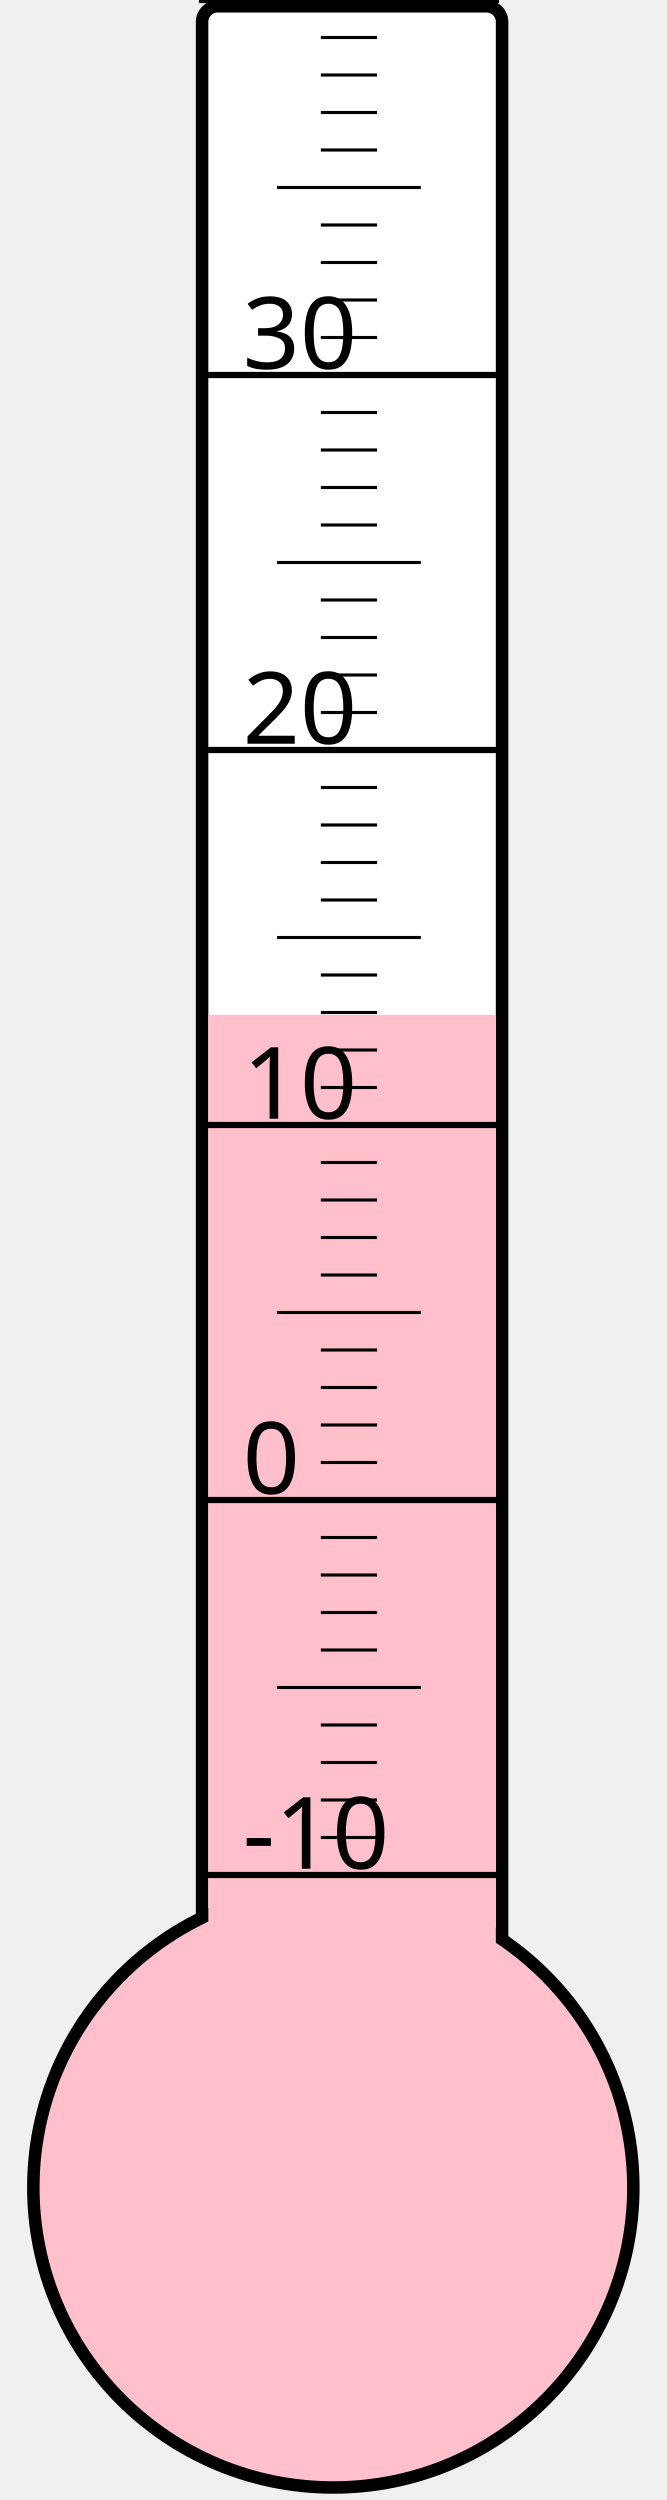
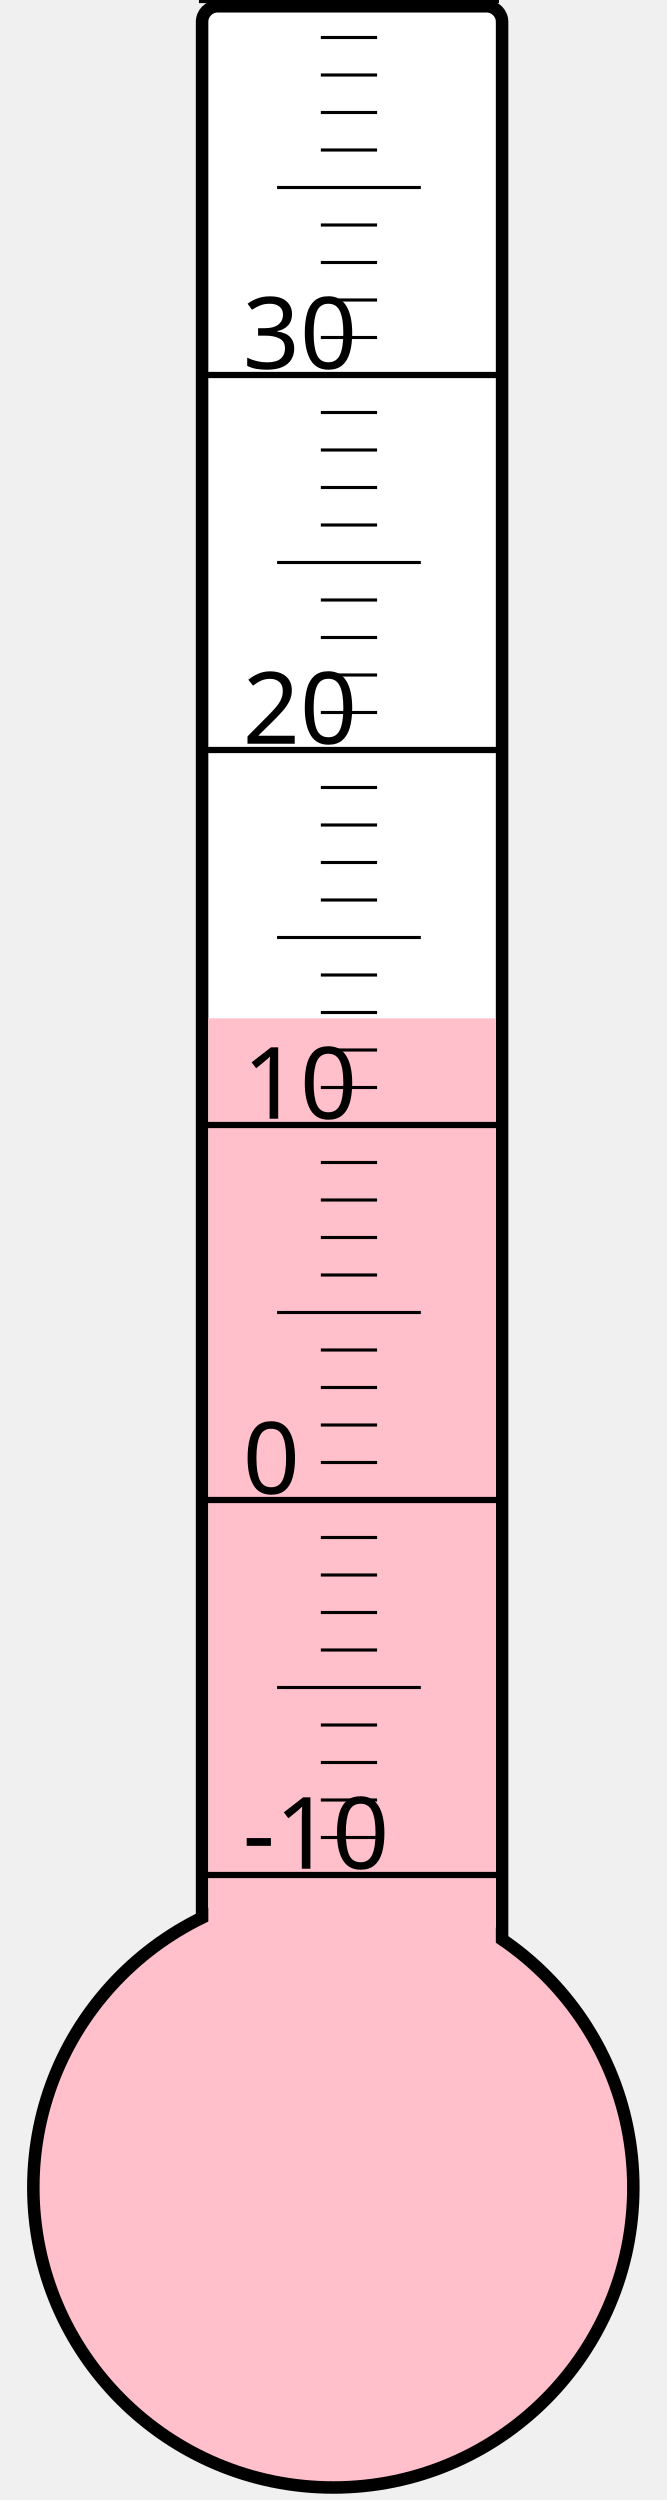
<svg xmlns="http://www.w3.org/2000/svg" width="40px" height="150px" viewBox="0 0 200 800">
  <rect width="200" height="800" x="0" y="0" style="fill: #ffffeb; fill-opacity: 0;" />
  <rect width="96" height="680" x="58" y="2" rx="5" ry="5" style="fill: white; fill-opacity: 1; stroke: black; stroke-width: 4;" />
  <circle cx="100" cy="700" r="96" style="fill: pink; stroke: black; stroke-width: 4;" />
-   <rect width="92" height="375.25" x="60" y="324.75" style="fill: pink; fill-opacity: 1; stroke-width: 0;" />
+   <rect width="92" height="374.125" x="60" y="325.875" style="fill: pink; fill-opacity: 1; stroke-width: 0;" />
  <text x="71" y="598" style="font-family: sans-serif; font-size: 24pt;">-10</text>
  <text x="71" y="478" style="font-family: sans-serif; font-size: 24pt;">0</text>
  <text x="71" y="358" style="font-family: sans-serif; font-size: 24pt;">10</text>
  <text x="71" y="238" style="font-family: sans-serif; font-size: 24pt;">20</text>
  <text x="71" y="118" style="font-family: sans-serif; font-size: 24pt;">30</text>
  <g style="stroke: black;">
    <line x1="57" y1="600" x2="153" y2="600" style="stroke-width: 2;" />
    <line x1="96" y1="588" x2="114" y2="588" style="stroke-width: 1;" />
    <line x1="96" y1="576" x2="114" y2="576" style="stroke-width: 1;" />
    <line x1="96" y1="564" x2="114" y2="564" style="stroke-width: 1;" />
    <line x1="96" y1="552" x2="114" y2="552" style="stroke-width: 1;" />
    <line x1="82" y1="540" x2="128" y2="540" style="stroke-width: 1;" />
    <line x1="96" y1="528" x2="114" y2="528" style="stroke-width: 1;" />
    <line x1="96" y1="516" x2="114" y2="516" style="stroke-width: 1;" />
    <line x1="96" y1="504" x2="114" y2="504" style="stroke-width: 1;" />
    <line x1="96" y1="492" x2="114" y2="492" style="stroke-width: 1;" />
    <line x1="57" y1="480" x2="153" y2="480" style="stroke-width: 2;" />
    <line x1="96" y1="468" x2="114" y2="468" style="stroke-width: 1;" />
    <line x1="96" y1="456" x2="114" y2="456" style="stroke-width: 1;" />
    <line x1="96" y1="444" x2="114" y2="444" style="stroke-width: 1;" />
    <line x1="96" y1="432" x2="114" y2="432" style="stroke-width: 1;" />
    <line x1="82" y1="420" x2="128" y2="420" style="stroke-width: 1;" />
    <line x1="96" y1="408" x2="114" y2="408" style="stroke-width: 1;" />
    <line x1="96" y1="396" x2="114" y2="396" style="stroke-width: 1;" />
    <line x1="96" y1="384" x2="114" y2="384" style="stroke-width: 1;" />
    <line x1="96" y1="372" x2="114" y2="372" style="stroke-width: 1;" />
    <line x1="57" y1="360" x2="153" y2="360" style="stroke-width: 2;" />
    <line x1="96" y1="348" x2="114" y2="348" style="stroke-width: 1;" />
    <line x1="96" y1="336" x2="114" y2="336" style="stroke-width: 1;" />
    <line x1="96" y1="324" x2="114" y2="324" style="stroke-width: 1;" />
    <line x1="96" y1="312" x2="114" y2="312" style="stroke-width: 1;" />
    <line x1="82" y1="300" x2="128" y2="300" style="stroke-width: 1;" />
    <line x1="96" y1="288" x2="114" y2="288" style="stroke-width: 1;" />
    <line x1="96" y1="276" x2="114" y2="276" style="stroke-width: 1;" />
    <line x1="96" y1="264" x2="114" y2="264" style="stroke-width: 1;" />
    <line x1="96" y1="252" x2="114" y2="252" style="stroke-width: 1;" />
    <line x1="57" y1="240" x2="153" y2="240" style="stroke-width: 2;" />
    <line x1="96" y1="228" x2="114" y2="228" style="stroke-width: 1;" />
    <line x1="96" y1="216" x2="114" y2="216" style="stroke-width: 1;" />
    <line x1="96" y1="204" x2="114" y2="204" style="stroke-width: 1;" />
    <line x1="96" y1="192" x2="114" y2="192" style="stroke-width: 1;" />
    <line x1="82" y1="180" x2="128" y2="180" style="stroke-width: 1;" />
    <line x1="96" y1="168" x2="114" y2="168" style="stroke-width: 1;" />
    <line x1="96" y1="156" x2="114" y2="156" style="stroke-width: 1;" />
    <line x1="96" y1="144" x2="114" y2="144" style="stroke-width: 1;" />
    <line x1="96" y1="132" x2="114" y2="132" style="stroke-width: 1;" />
    <line x1="57" y1="120" x2="153" y2="120" style="stroke-width: 2;" />
    <line x1="96" y1="108" x2="114" y2="108" style="stroke-width: 1;" />
    <line x1="96" y1="96" x2="114" y2="96" style="stroke-width: 1;" />
    <line x1="96" y1="84" x2="114" y2="84" style="stroke-width: 1;" />
    <line x1="96" y1="72" x2="114" y2="72" style="stroke-width: 1;" />
    <line x1="82" y1="60" x2="128" y2="60" style="stroke-width: 1;" />
    <line x1="96" y1="48" x2="114" y2="48" style="stroke-width: 1;" />
    <line x1="96" y1="36" x2="114" y2="36" style="stroke-width: 1;" />
    <line x1="96" y1="24" x2="114" y2="24" style="stroke-width: 1;" />
    <line x1="96" y1="12" x2="114" y2="12" style="stroke-width: 1;" />
    <line x1="57" y1="0" x2="153" y2="0" style="stroke-width: 2;" />
  </g>
</svg>
